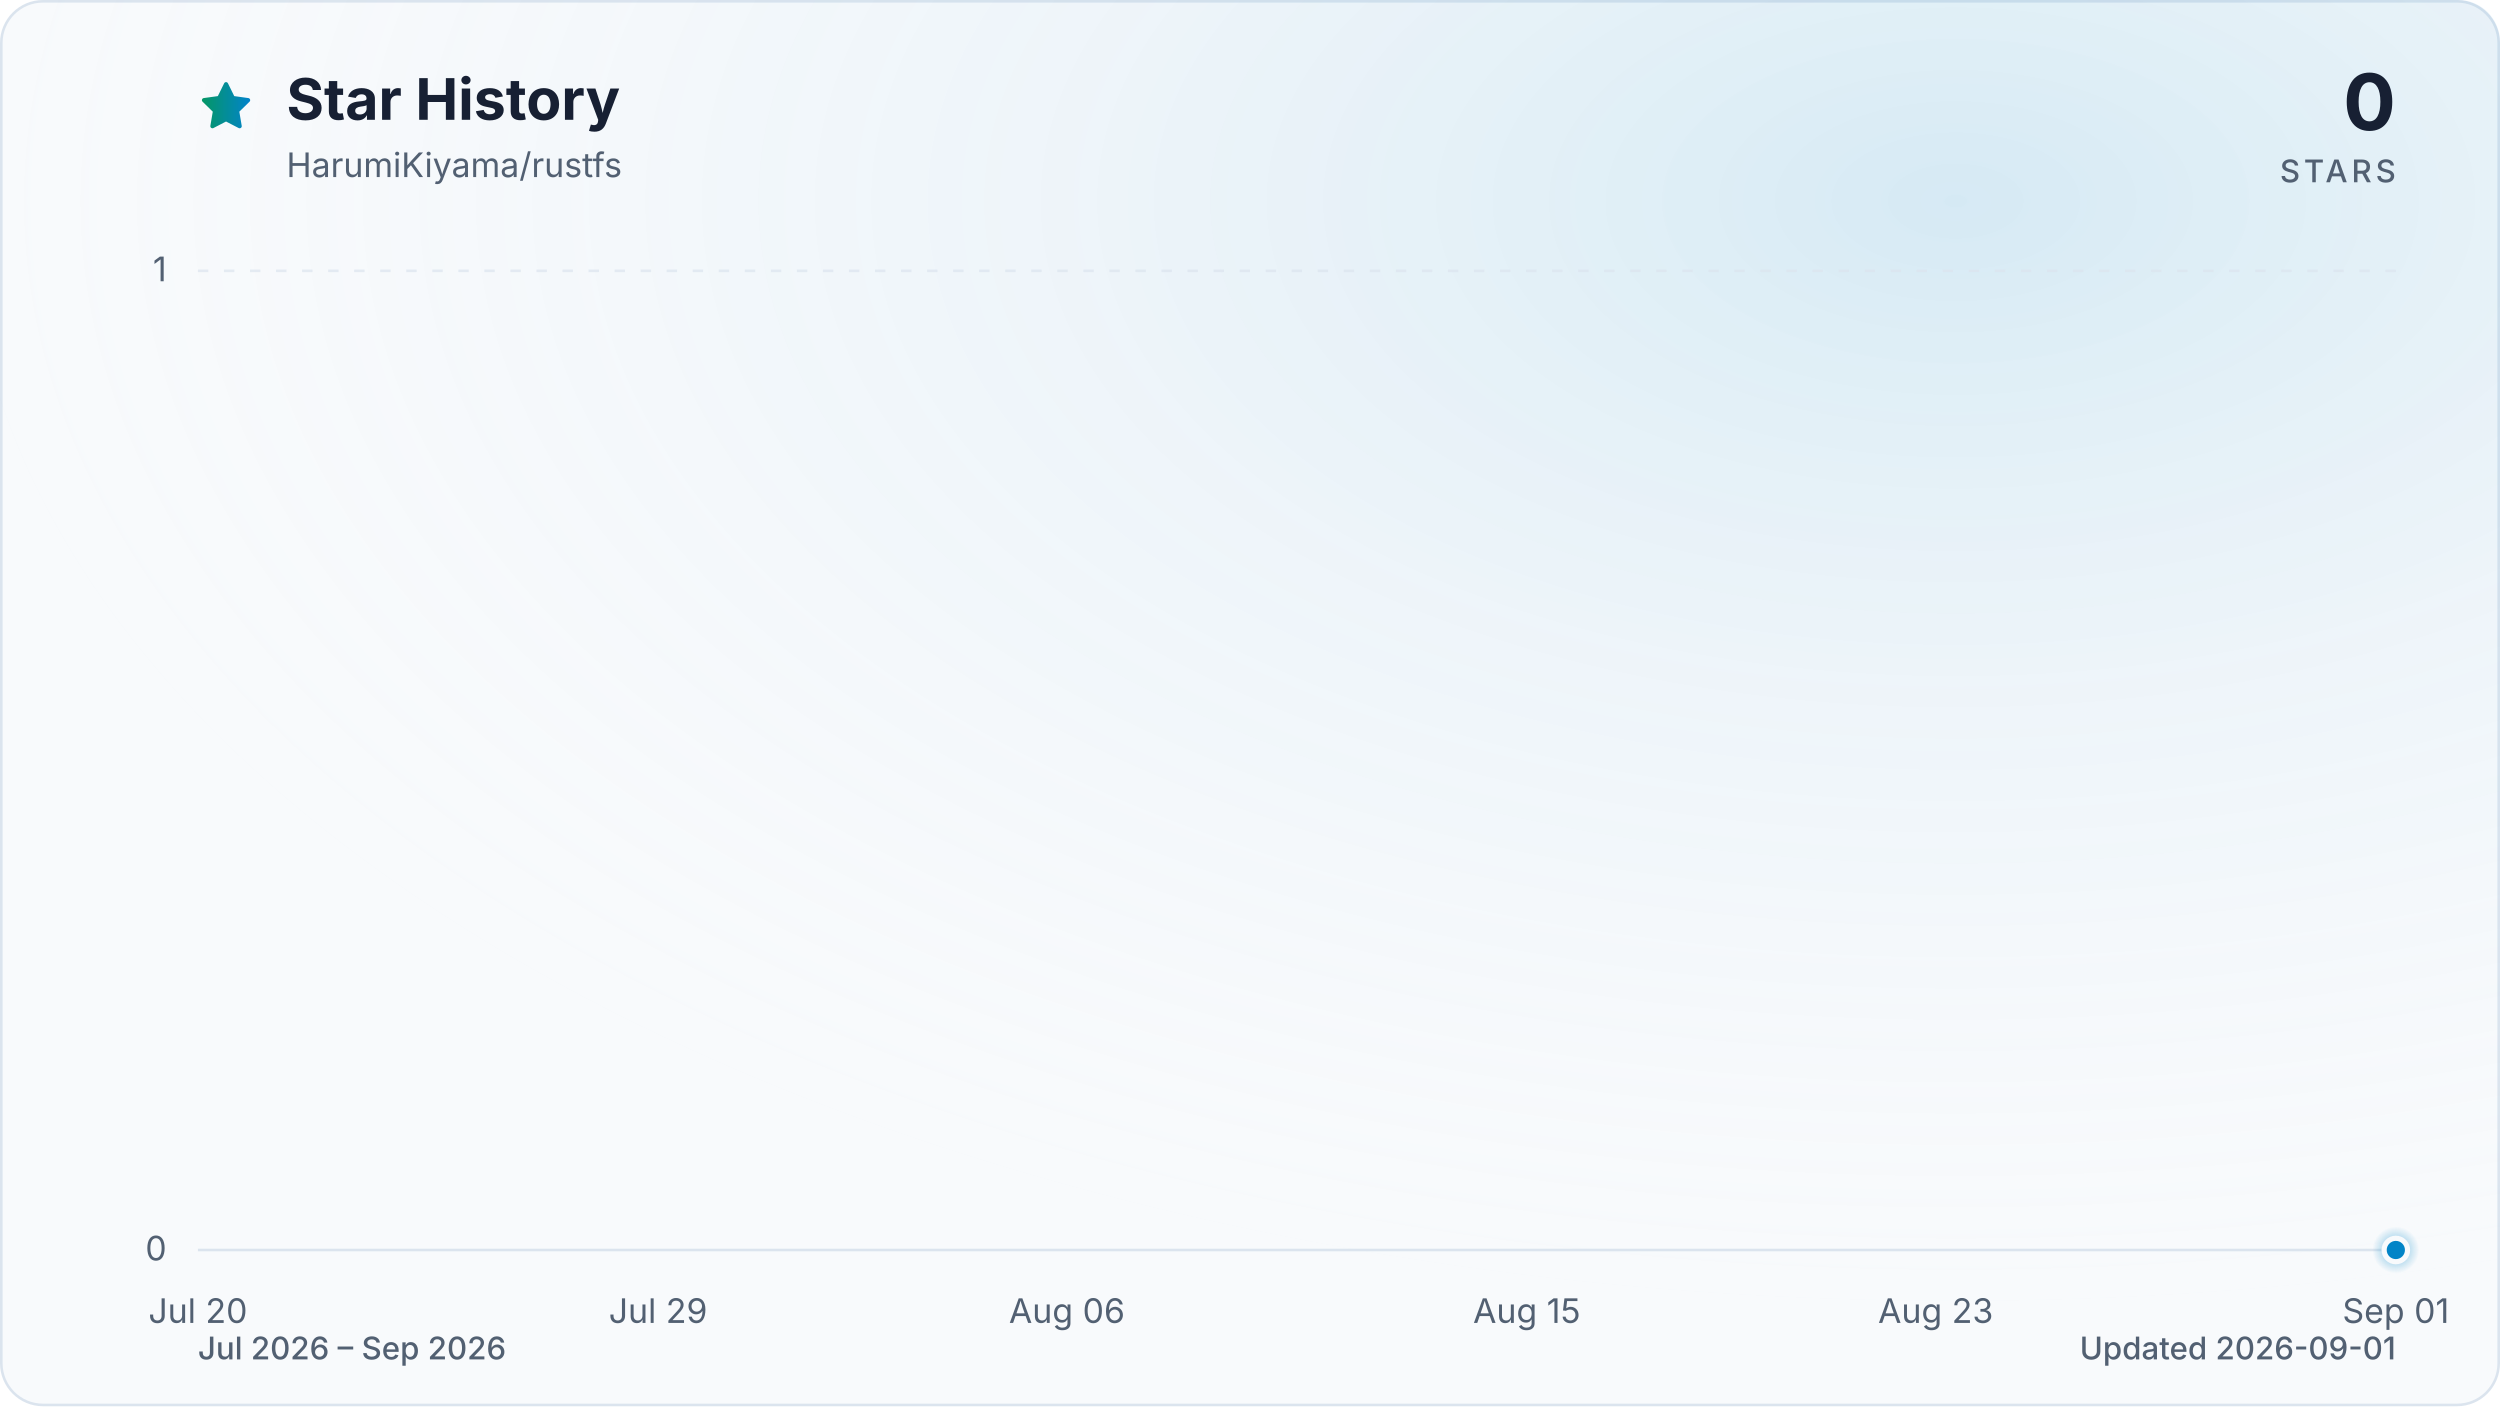
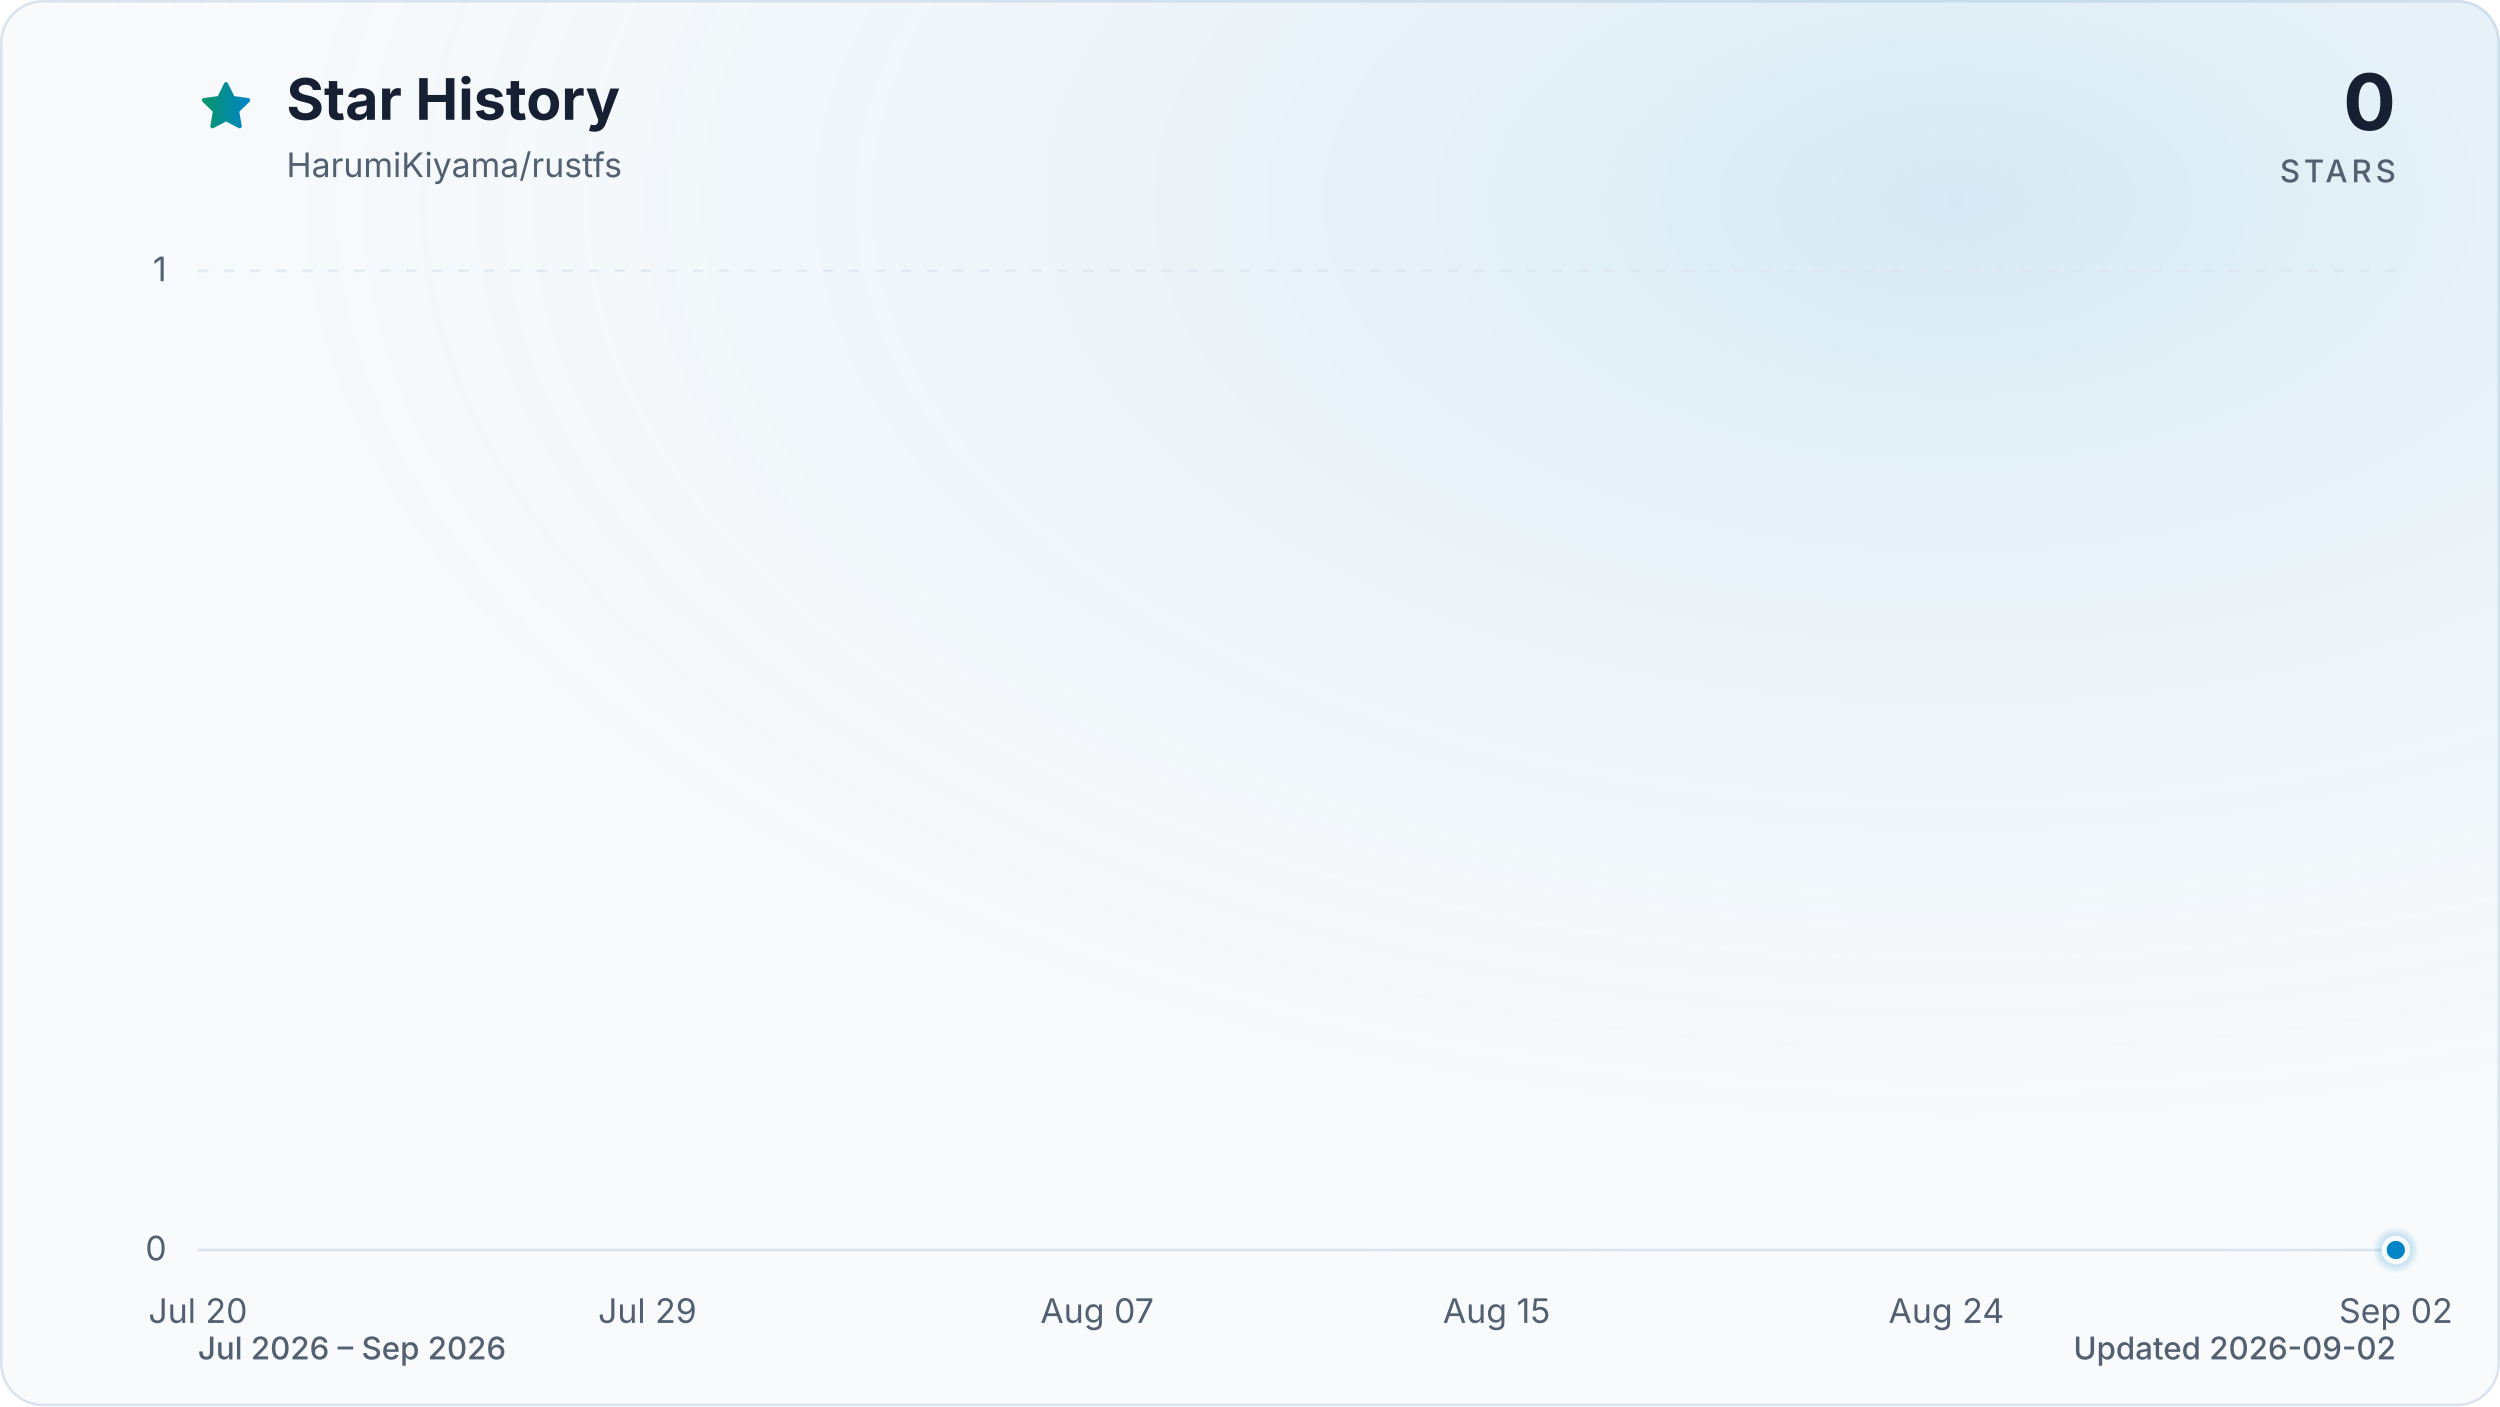
<svg xmlns="http://www.w3.org/2000/svg" viewBox="0 0 960 540" role="img" aria-labelledby="title description" data-style="gradient" data-variant="glow" data-animated="true">
  <defs>
    <linearGradient id="trend" x1="0" y1="0" x2="1" y2="0">
      <stop offset="0%" stop-color="#059669" />
      <stop offset="100%" stop-color="#0284c7" />
    </linearGradient>
    <linearGradient id="area" x1="0" y1="0" x2="0" y2="1">
      <stop offset="0%" stop-color="#059669" stop-opacity="0.30" />
      <stop offset="55%" stop-color="#0284c7" stop-opacity="0.10" />
      <stop offset="100%" stop-color="#0284c7" stop-opacity="0.01" />
    </linearGradient>
    <radialGradient id="marker-halo" cx="50%" cy="50%" r="50%">
      <stop offset="0%" stop-color="#0284c7" stop-opacity="0.55" />
      <stop offset="100%" stop-color="#0284c7" stop-opacity="0" />
    </radialGradient>
    <radialGradient id="surface-glow" cx="78%" cy="14%" r="80%">
      <stop offset="0%" stop-color="#0284c7" stop-opacity="0.14" />
      <stop offset="100%" stop-color="#f8fafc" stop-opacity="0" />
    </radialGradient>
    <filter id="trend-glow" x="-20%" y="-20%" width="140%" height="140%">
      <feGaussianBlur stdDeviation="7" />
    </filter>
  </defs>
  <style>
.trend-enter{transform-box:fill-box;transform-origin:center;animation:trend-enter 520ms cubic-bezier(0.16,1,0.3,1)}
.marker-enter{transform-box:fill-box;transform-origin:center;animation:marker-enter 320ms cubic-bezier(0.16,1,0.3,1) 200ms both}
.marker-pulse{transform-box:fill-box;transform-origin:center;animation:marker-pulse 2.6s ease-out infinite}
@keyframes trend-enter{from{opacity:.35;transform:translateY(10px)}to{opacity:1;transform:translateY(0)}}
@keyframes marker-enter{from{opacity:0;transform:scale(.4)}to{opacity:1;transform:scale(1)}}
@keyframes marker-pulse{0%{opacity:.5;transform:scale(.7)}70%,100%{opacity:0;transform:scale(2.1)}}
@media (prefers-reduced-motion:reduce){.trend-enter,.marker-enter,.marker-pulse{animation:none!important}}
@media (prefers-reduced-motion:reduce){.marker-pulse{opacity:0}}
</style>
  <rect x="0.5" y="0.5" width="959" height="539" fill="#f8fafc" stroke="#dbe4ee" stroke-width="1" rx="16" />
  <rect width="960" height="540" fill="url(#surface-glow)" rx="16" />
  <path d="M12 2.6l2.9 5.9 6.5.9-4.7 4.6 1.1 6.5-5.8-3-5.8 3 1.1-6.5-4.7-4.6 6.5-.9L12 2.6Z" transform="translate(76 30) scale(.9)" fill="url(#trend)" stroke="url(#trend)" stroke-width="1.8" stroke-linejoin="round" aria-hidden="true" />
  <text x="110" y="46" fill="#172033" font-family="ui-sans-serif, system-ui, -apple-system, BlinkMacSystemFont, 'Segoe UI', sans-serif" font-size="22" font-weight="700">Star History</text>
  <text x="110" y="68" fill="#526072" font-family="ui-sans-serif, system-ui, -apple-system, BlinkMacSystemFont, 'Segoe UI', sans-serif" font-size="13">HarumiKiyama/rustfs</text>
  <text x="920" y="50" fill="#172033" font-family="ui-sans-serif, system-ui, -apple-system, BlinkMacSystemFont, 'Segoe UI', sans-serif" font-size="30" font-weight="700" text-anchor="end">0</text>
  <text x="920" y="70" fill="#526072" font-family="ui-sans-serif, system-ui, -apple-system, BlinkMacSystemFont, 'Segoe UI', sans-serif" font-size="12" font-weight="500" letter-spacing="1.5" text-anchor="end">STARS</text>
  <line x1="76" y1="480.0" x2="920" y2="480.0" stroke="#dbe4ee" stroke-width="1" stroke-dasharray="0" opacity="1" />
  <text x="64" y="484.0" fill="#526072" font-family="ui-sans-serif, system-ui, -apple-system, BlinkMacSystemFont, 'Segoe UI', sans-serif" font-size="13" text-anchor="end">0</text>
  <line x1="76" y1="104.0" x2="920" y2="104.0" stroke="#dbe4ee" stroke-width="1" stroke-dasharray="4 6" opacity="0.7" />
  <text x="64" y="108.0" fill="#526072" font-family="ui-sans-serif, system-ui, -apple-system, BlinkMacSystemFont, 'Segoe UI', sans-serif" font-size="13" text-anchor="end">1</text>
  <text x="76.0" y="508" fill="#526072" font-family="ui-sans-serif, system-ui, -apple-system, BlinkMacSystemFont, 'Segoe UI', sans-serif" font-size="13" text-anchor="middle">Jul 20</text>
-   <text x="252.7" y="508" fill="#526072" font-family="ui-sans-serif, system-ui, -apple-system, BlinkMacSystemFont, 'Segoe UI', sans-serif" font-size="13" text-anchor="middle">Jul 29</text>
-   <text x="409.7" y="508" fill="#526072" font-family="ui-sans-serif, system-ui, -apple-system, BlinkMacSystemFont, 'Segoe UI', sans-serif" font-size="13" text-anchor="middle">Aug 06</text>
-   <text x="586.3" y="508" fill="#526072" font-family="ui-sans-serif, system-ui, -apple-system, BlinkMacSystemFont, 'Segoe UI', sans-serif" font-size="13" text-anchor="middle">Aug 15</text>
-   <text x="743.3" y="508" fill="#526072" font-family="ui-sans-serif, system-ui, -apple-system, BlinkMacSystemFont, 'Segoe UI', sans-serif" font-size="13" text-anchor="middle">Aug 23</text>
-   <text x="920.0" y="508" fill="#526072" font-family="ui-sans-serif, system-ui, -apple-system, BlinkMacSystemFont, 'Segoe UI', sans-serif" font-size="13" text-anchor="middle">Sep 01</text>
+   <text x="248.6" y="508" fill="#526072" font-family="ui-sans-serif, system-ui, -apple-system, BlinkMacSystemFont, 'Segoe UI', sans-serif" font-size="13" text-anchor="middle">Jul 29</text>
+   <text x="421.3" y="508" fill="#526072" font-family="ui-sans-serif, system-ui, -apple-system, BlinkMacSystemFont, 'Segoe UI', sans-serif" font-size="13" text-anchor="middle">Aug 07</text>
+   <text x="574.7" y="508" fill="#526072" font-family="ui-sans-serif, system-ui, -apple-system, BlinkMacSystemFont, 'Segoe UI', sans-serif" font-size="13" text-anchor="middle">Aug 15</text>
+   <text x="747.4" y="508" fill="#526072" font-family="ui-sans-serif, system-ui, -apple-system, BlinkMacSystemFont, 'Segoe UI', sans-serif" font-size="13" text-anchor="middle">Aug 24</text>
+   <text x="920.0" y="508" fill="#526072" font-family="ui-sans-serif, system-ui, -apple-system, BlinkMacSystemFont, 'Segoe UI', sans-serif" font-size="13" text-anchor="middle">Sep 02</text>
  <g class="trend-enter">
-     <path d="M 76.0 480.0 C 82.5 480.0, 89.1 480.0, 95.6 480.0 C 102.2 480.0, 108.7 480.0, 115.3 480.0 C 121.8 480.0, 128.3 480.0, 134.9 480.0 C 141.4 480.0, 148.0 480.0, 154.5 480.0 C 161.1 480.0, 167.6 480.0, 174.1 480.0 C 180.7 480.0, 187.2 480.0, 193.8 480.0 C 200.3 480.0, 206.9 480.0, 213.4 480.0 C 219.9 480.0, 226.5 480.0, 233.0 480.0 C 239.6 480.0, 246.1 480.0, 252.7 480.0 C 259.2 480.0, 265.7 480.0, 272.3 480.0 C 278.8 480.0, 285.4 480.0, 291.9 480.0 C 298.4 480.0, 305.0 480.0, 311.5 480.0 C 318.1 480.0, 324.6 480.0, 331.2 480.0 C 337.7 480.0, 344.2 480.0, 350.8 480.0 C 357.3 480.0, 363.9 480.0, 370.4 480.0 C 377.0 480.0, 383.5 480.0, 390.0 480.0 C 396.6 480.0, 403.1 480.0, 409.7 480.0 C 416.2 480.0, 422.8 480.0, 429.3 480.0 C 435.8 480.0, 442.4 480.0, 448.9 480.0 C 455.5 480.0, 462.0 480.0, 468.6 480.0 C 475.1 480.0, 481.6 480.0, 488.2 480.0 C 494.7 480.0, 501.3 480.0, 507.8 480.0 C 514.4 480.0, 520.9 480.0, 527.4 480.0 C 534.0 480.0, 540.5 480.0, 547.1 480.0 C 553.6 480.0, 560.2 480.0, 566.7 480.0 C 573.2 480.0, 579.8 480.0, 586.3 480.0 C 592.9 480.0, 599.4 480.0, 606.0 480.0 C 612.5 480.0, 619.0 480.0, 625.6 480.0 C 632.1 480.0, 638.7 480.0, 645.2 480.0 C 651.8 480.0, 658.3 480.0, 664.8 480.0 C 671.4 480.0, 677.9 480.0, 684.5 480.0 C 691.0 480.0, 697.6 480.0, 704.1 480.0 C 710.6 480.0, 717.2 480.0, 723.7 480.0 C 730.3 480.0, 736.8 480.0, 743.3 480.0 C 749.9 480.0, 756.4 480.0, 763.0 480.0 C 769.5 480.0, 776.1 480.0, 782.6 480.0 C 789.1 480.0, 795.7 480.0, 802.2 480.0 C 808.8 480.0, 815.3 480.0, 821.9 480.0 C 828.4 480.0, 834.9 480.0, 841.5 480.0 C 848.0 480.0, 854.6 480.0, 861.1 480.0 C 867.7 480.0, 874.2 480.0, 880.7 480.0 C 887.3 480.0, 893.8 480.0, 900.4 480.0 C 906.9 480.0, 913.5 480.0, 920.0 480.0 L 920.0 480.0 L 76.0 480.0 Z" fill="url(#area)" />
-     <path d="M 76.0 480.0 C 82.5 480.0, 89.1 480.0, 95.6 480.0 C 102.2 480.0, 108.7 480.0, 115.3 480.0 C 121.8 480.0, 128.3 480.0, 134.9 480.0 C 141.4 480.0, 148.0 480.0, 154.5 480.0 C 161.1 480.0, 167.6 480.0, 174.1 480.0 C 180.7 480.0, 187.2 480.0, 193.8 480.0 C 200.3 480.0, 206.9 480.0, 213.4 480.0 C 219.9 480.0, 226.5 480.0, 233.0 480.0 C 239.6 480.0, 246.1 480.0, 252.7 480.0 C 259.2 480.0, 265.7 480.0, 272.3 480.0 C 278.8 480.0, 285.4 480.0, 291.9 480.0 C 298.4 480.0, 305.0 480.0, 311.5 480.0 C 318.1 480.0, 324.6 480.0, 331.2 480.0 C 337.7 480.0, 344.2 480.0, 350.8 480.0 C 357.3 480.0, 363.9 480.0, 370.4 480.0 C 377.0 480.0, 383.5 480.0, 390.0 480.0 C 396.6 480.0, 403.1 480.0, 409.7 480.0 C 416.2 480.0, 422.8 480.0, 429.3 480.0 C 435.8 480.0, 442.4 480.0, 448.9 480.0 C 455.5 480.0, 462.0 480.0, 468.6 480.0 C 475.1 480.0, 481.6 480.0, 488.2 480.0 C 494.7 480.0, 501.3 480.0, 507.8 480.0 C 514.4 480.0, 520.9 480.0, 527.4 480.0 C 534.0 480.0, 540.5 480.0, 547.1 480.0 C 553.6 480.0, 560.2 480.0, 566.7 480.0 C 573.2 480.0, 579.8 480.0, 586.3 480.0 C 592.9 480.0, 599.4 480.0, 606.0 480.0 C 612.5 480.0, 619.0 480.0, 625.6 480.0 C 632.1 480.0, 638.7 480.0, 645.2 480.0 C 651.8 480.0, 658.3 480.0, 664.8 480.0 C 671.4 480.0, 677.9 480.0, 684.5 480.0 C 691.0 480.0, 697.6 480.0, 704.1 480.0 C 710.6 480.0, 717.2 480.0, 723.7 480.0 C 730.3 480.0, 736.8 480.0, 743.3 480.0 C 749.9 480.0, 756.4 480.0, 763.0 480.0 C 769.5 480.0, 776.1 480.0, 782.6 480.0 C 789.1 480.0, 795.7 480.0, 802.2 480.0 C 808.8 480.0, 815.3 480.0, 821.9 480.0 C 828.4 480.0, 834.9 480.0, 841.5 480.0 C 848.0 480.0, 854.6 480.0, 861.1 480.0 C 867.7 480.0, 874.2 480.0, 880.7 480.0 C 887.3 480.0, 893.8 480.0, 900.4 480.0 C 906.9 480.0, 913.5 480.0, 920.0 480.0" fill="none" stroke="url(#trend)" stroke-width="12" stroke-linecap="round" stroke-linejoin="round" opacity="0.16" filter="url(#trend-glow)" />
-     <path d="M 76.0 480.0 C 82.5 480.0, 89.1 480.0, 95.6 480.0 C 102.2 480.0, 108.7 480.0, 115.3 480.0 C 121.8 480.0, 128.3 480.0, 134.9 480.0 C 141.4 480.0, 148.0 480.0, 154.5 480.0 C 161.1 480.0, 167.6 480.0, 174.1 480.0 C 180.7 480.0, 187.2 480.0, 193.8 480.0 C 200.3 480.0, 206.9 480.0, 213.4 480.0 C 219.9 480.0, 226.5 480.0, 233.0 480.0 C 239.6 480.0, 246.1 480.0, 252.7 480.0 C 259.2 480.0, 265.7 480.0, 272.3 480.0 C 278.8 480.0, 285.4 480.0, 291.9 480.0 C 298.4 480.0, 305.0 480.0, 311.5 480.0 C 318.1 480.0, 324.6 480.0, 331.2 480.0 C 337.7 480.0, 344.2 480.0, 350.8 480.0 C 357.3 480.0, 363.9 480.0, 370.4 480.0 C 377.0 480.0, 383.5 480.0, 390.0 480.0 C 396.6 480.0, 403.1 480.0, 409.7 480.0 C 416.2 480.0, 422.8 480.0, 429.3 480.0 C 435.8 480.0, 442.4 480.0, 448.9 480.0 C 455.5 480.0, 462.0 480.0, 468.6 480.0 C 475.1 480.0, 481.6 480.0, 488.2 480.0 C 494.7 480.0, 501.3 480.0, 507.8 480.0 C 514.4 480.0, 520.9 480.0, 527.4 480.0 C 534.0 480.0, 540.5 480.0, 547.1 480.0 C 553.6 480.0, 560.2 480.0, 566.7 480.0 C 573.2 480.0, 579.8 480.0, 586.3 480.0 C 592.9 480.0, 599.4 480.0, 606.0 480.0 C 612.5 480.0, 619.0 480.0, 625.6 480.0 C 632.1 480.0, 638.7 480.0, 645.2 480.0 C 651.8 480.0, 658.3 480.0, 664.8 480.0 C 671.4 480.0, 677.9 480.0, 684.5 480.0 C 691.0 480.0, 697.6 480.0, 704.1 480.0 C 710.6 480.0, 717.2 480.0, 723.7 480.0 C 730.3 480.0, 736.8 480.0, 743.3 480.0 C 749.9 480.0, 756.4 480.0, 763.0 480.0 C 769.5 480.0, 776.1 480.0, 782.6 480.0 C 789.1 480.0, 795.7 480.0, 802.2 480.0 C 808.8 480.0, 815.3 480.0, 821.9 480.0 C 828.4 480.0, 834.9 480.0, 841.5 480.0 C 848.0 480.0, 854.6 480.0, 861.1 480.0 C 867.7 480.0, 874.2 480.0, 880.7 480.0 C 887.3 480.0, 893.8 480.0, 900.4 480.0 C 906.9 480.0, 913.5 480.0, 920.0 480.0" fill="none" stroke="url(#trend)" stroke-width="3" stroke-linecap="round" stroke-linejoin="round" />
+     <path d="M 76.0 480.0 C 82.4 480.0, 88.8 480.0, 95.2 480.0 C 101.6 480.0, 108.0 480.0, 114.4 480.0 C 120.8 480.0, 127.2 480.0, 133.5 480.0 C 139.9 480.0, 146.3 480.0, 152.7 480.0 C 159.1 480.0, 165.5 480.0, 171.9 480.0 C 178.3 480.0, 184.7 480.0, 191.1 480.0 C 197.5 480.0, 203.9 480.0, 210.3 480.0 C 216.7 480.0, 223.1 480.0, 229.5 480.0 C 235.8 480.0, 242.2 480.0, 248.6 480.0 C 255.0 480.0, 261.4 480.0, 267.8 480.0 C 274.2 480.0, 280.6 480.0, 287.0 480.0 C 293.4 480.0, 299.8 480.0, 306.2 480.0 C 312.6 480.0, 319.0 480.0, 325.4 480.0 C 331.8 480.0, 338.2 480.0, 344.5 480.0 C 350.9 480.0, 357.3 480.0, 363.7 480.0 C 370.1 480.0, 376.5 480.0, 382.9 480.0 C 389.3 480.0, 395.7 480.0, 402.1 480.0 C 408.5 480.0, 414.9 480.0, 421.3 480.0 C 427.7 480.0, 434.1 480.0, 440.5 480.0 C 446.8 480.0, 453.2 480.0, 459.6 480.0 C 466.0 480.0, 472.4 480.0, 478.8 480.0 C 485.2 480.0, 491.6 480.0, 498.0 480.0 C 504.4 480.0, 510.8 480.0, 517.2 480.0 C 523.6 480.0, 530.0 480.0, 536.4 480.0 C 542.8 480.0, 549.2 480.0, 555.5 480.0 C 561.9 480.0, 568.3 480.0, 574.7 480.0 C 581.1 480.0, 587.5 480.0, 593.9 480.0 C 600.3 480.0, 606.7 480.0, 613.1 480.0 C 619.5 480.0, 625.9 480.0, 632.3 480.0 C 638.7 480.0, 645.1 480.0, 651.5 480.0 C 657.8 480.0, 664.2 480.0, 670.6 480.0 C 677.0 480.0, 683.4 480.0, 689.8 480.0 C 696.2 480.0, 702.6 480.0, 709.0 480.0 C 715.4 480.0, 721.8 480.0, 728.2 480.0 C 734.6 480.0, 741.0 480.0, 747.4 480.0 C 753.8 480.0, 760.2 480.0, 766.5 480.0 C 772.9 480.0, 779.3 480.0, 785.7 480.0 C 792.1 480.0, 798.5 480.0, 804.9 480.0 C 811.3 480.0, 817.7 480.0, 824.1 480.0 C 830.5 480.0, 836.9 480.0, 843.3 480.0 C 849.7 480.0, 856.1 480.0, 862.5 480.0 C 868.8 480.0, 875.2 480.0, 881.6 480.0 C 888.0 480.0, 894.4 480.0, 900.8 480.0 C 907.2 480.0, 913.6 480.0, 920.0 480.0 L 920.0 480.0 L 76.0 480.0 Z" fill="url(#area)" />
+     <path d="M 76.0 480.0 C 82.4 480.0, 88.8 480.0, 95.2 480.0 C 101.6 480.0, 108.0 480.0, 114.4 480.0 C 120.8 480.0, 127.2 480.0, 133.5 480.0 C 139.9 480.0, 146.3 480.0, 152.7 480.0 C 159.1 480.0, 165.5 480.0, 171.9 480.0 C 178.3 480.0, 184.7 480.0, 191.1 480.0 C 197.5 480.0, 203.9 480.0, 210.3 480.0 C 216.7 480.0, 223.1 480.0, 229.5 480.0 C 235.8 480.0, 242.2 480.0, 248.6 480.0 C 255.0 480.0, 261.4 480.0, 267.8 480.0 C 274.2 480.0, 280.6 480.0, 287.0 480.0 C 293.4 480.0, 299.8 480.0, 306.2 480.0 C 312.6 480.0, 319.0 480.0, 325.4 480.0 C 331.8 480.0, 338.2 480.0, 344.5 480.0 C 350.9 480.0, 357.3 480.0, 363.7 480.0 C 370.1 480.0, 376.5 480.0, 382.9 480.0 C 389.3 480.0, 395.7 480.0, 402.1 480.0 C 408.5 480.0, 414.9 480.0, 421.3 480.0 C 427.7 480.0, 434.1 480.0, 440.5 480.0 C 446.8 480.0, 453.2 480.0, 459.6 480.0 C 466.0 480.0, 472.4 480.0, 478.8 480.0 C 485.2 480.0, 491.6 480.0, 498.0 480.0 C 504.4 480.0, 510.8 480.0, 517.2 480.0 C 523.6 480.0, 530.0 480.0, 536.4 480.0 C 542.8 480.0, 549.2 480.0, 555.5 480.0 C 561.9 480.0, 568.3 480.0, 574.7 480.0 C 581.1 480.0, 587.5 480.0, 593.9 480.0 C 600.3 480.0, 606.7 480.0, 613.1 480.0 C 619.5 480.0, 625.9 480.0, 632.3 480.0 C 638.7 480.0, 645.1 480.0, 651.5 480.0 C 657.8 480.0, 664.2 480.0, 670.6 480.0 C 677.0 480.0, 683.4 480.0, 689.8 480.0 C 696.2 480.0, 702.6 480.0, 709.0 480.0 C 715.4 480.0, 721.8 480.0, 728.2 480.0 C 734.6 480.0, 741.0 480.0, 747.4 480.0 C 753.8 480.0, 760.2 480.0, 766.5 480.0 C 772.9 480.0, 779.3 480.0, 785.7 480.0 C 792.1 480.0, 798.5 480.0, 804.9 480.0 C 811.3 480.0, 817.7 480.0, 824.1 480.0 C 830.5 480.0, 836.9 480.0, 843.3 480.0 C 849.7 480.0, 856.1 480.0, 862.5 480.0 C 868.8 480.0, 875.2 480.0, 881.6 480.0 C 888.0 480.0, 894.4 480.0, 900.8 480.0 C 907.2 480.0, 913.6 480.0, 920.0 480.0" fill="none" stroke="url(#trend)" stroke-width="12" stroke-linecap="round" stroke-linejoin="round" opacity="0.16" filter="url(#trend-glow)" />
+     <path d="M 76.0 480.0 C 82.4 480.0, 88.8 480.0, 95.2 480.0 C 101.6 480.0, 108.0 480.0, 114.4 480.0 C 120.8 480.0, 127.2 480.0, 133.5 480.0 C 139.9 480.0, 146.3 480.0, 152.7 480.0 C 159.1 480.0, 165.5 480.0, 171.9 480.0 C 178.3 480.0, 184.7 480.0, 191.1 480.0 C 197.5 480.0, 203.9 480.0, 210.3 480.0 C 216.7 480.0, 223.1 480.0, 229.5 480.0 C 235.8 480.0, 242.2 480.0, 248.6 480.0 C 255.0 480.0, 261.4 480.0, 267.8 480.0 C 274.2 480.0, 280.6 480.0, 287.0 480.0 C 293.4 480.0, 299.8 480.0, 306.2 480.0 C 312.6 480.0, 319.0 480.0, 325.4 480.0 C 331.8 480.0, 338.2 480.0, 344.5 480.0 C 350.9 480.0, 357.3 480.0, 363.7 480.0 C 370.1 480.0, 376.5 480.0, 382.9 480.0 C 389.3 480.0, 395.7 480.0, 402.1 480.0 C 408.5 480.0, 414.9 480.0, 421.3 480.0 C 427.7 480.0, 434.1 480.0, 440.5 480.0 C 446.8 480.0, 453.2 480.0, 459.6 480.0 C 466.0 480.0, 472.4 480.0, 478.8 480.0 C 485.2 480.0, 491.6 480.0, 498.0 480.0 C 504.4 480.0, 510.8 480.0, 517.2 480.0 C 523.6 480.0, 530.0 480.0, 536.4 480.0 C 542.8 480.0, 549.2 480.0, 555.5 480.0 C 561.9 480.0, 568.3 480.0, 574.7 480.0 C 581.1 480.0, 587.5 480.0, 593.9 480.0 C 600.3 480.0, 606.7 480.0, 613.1 480.0 C 619.5 480.0, 625.9 480.0, 632.3 480.0 C 638.7 480.0, 645.1 480.0, 651.5 480.0 C 657.8 480.0, 664.2 480.0, 670.6 480.0 C 677.0 480.0, 683.4 480.0, 689.8 480.0 C 696.2 480.0, 702.6 480.0, 709.0 480.0 C 715.4 480.0, 721.8 480.0, 728.2 480.0 C 734.6 480.0, 741.0 480.0, 747.4 480.0 C 753.8 480.0, 760.2 480.0, 766.5 480.0 C 772.9 480.0, 779.3 480.0, 785.7 480.0 C 792.1 480.0, 798.5 480.0, 804.9 480.0 C 811.3 480.0, 817.7 480.0, 824.1 480.0 C 830.5 480.0, 836.9 480.0, 843.3 480.0 C 849.7 480.0, 856.1 480.0, 862.5 480.0 C 868.8 480.0, 875.2 480.0, 881.6 480.0 C 888.0 480.0, 894.4 480.0, 900.8 480.0 C 907.2 480.0, 913.6 480.0, 920.0 480.0" fill="none" stroke="url(#trend)" stroke-width="3" stroke-linecap="round" stroke-linejoin="round" />
  </g>
  <g class="marker-enter">
    <circle class="marker-pulse" cx="920.0" cy="480.0" r="9" fill="url(#marker-halo)" />
    <circle cx="920.0" cy="480.0" r="4.5" fill="#0284c7" stroke="#f8fafc" stroke-width="2" />
  </g>
  <text x="76" y="522" fill="#526072" font-family="ui-sans-serif, system-ui, -apple-system, BlinkMacSystemFont, 'Segoe UI', sans-serif" font-size="12" font-weight="500">Jul 2026 – Sep 2026</text>
-   <text x="920" y="522" fill="#526072" font-family="ui-sans-serif, system-ui, -apple-system, BlinkMacSystemFont, 'Segoe UI', sans-serif" font-size="12" font-weight="500" text-anchor="end">Updated 2026-09-01</text>
+   <text x="920" y="522" fill="#526072" font-family="ui-sans-serif, system-ui, -apple-system, BlinkMacSystemFont, 'Segoe UI', sans-serif" font-size="12" font-weight="500" text-anchor="end">Updated 2026-09-02</text>
</svg>
